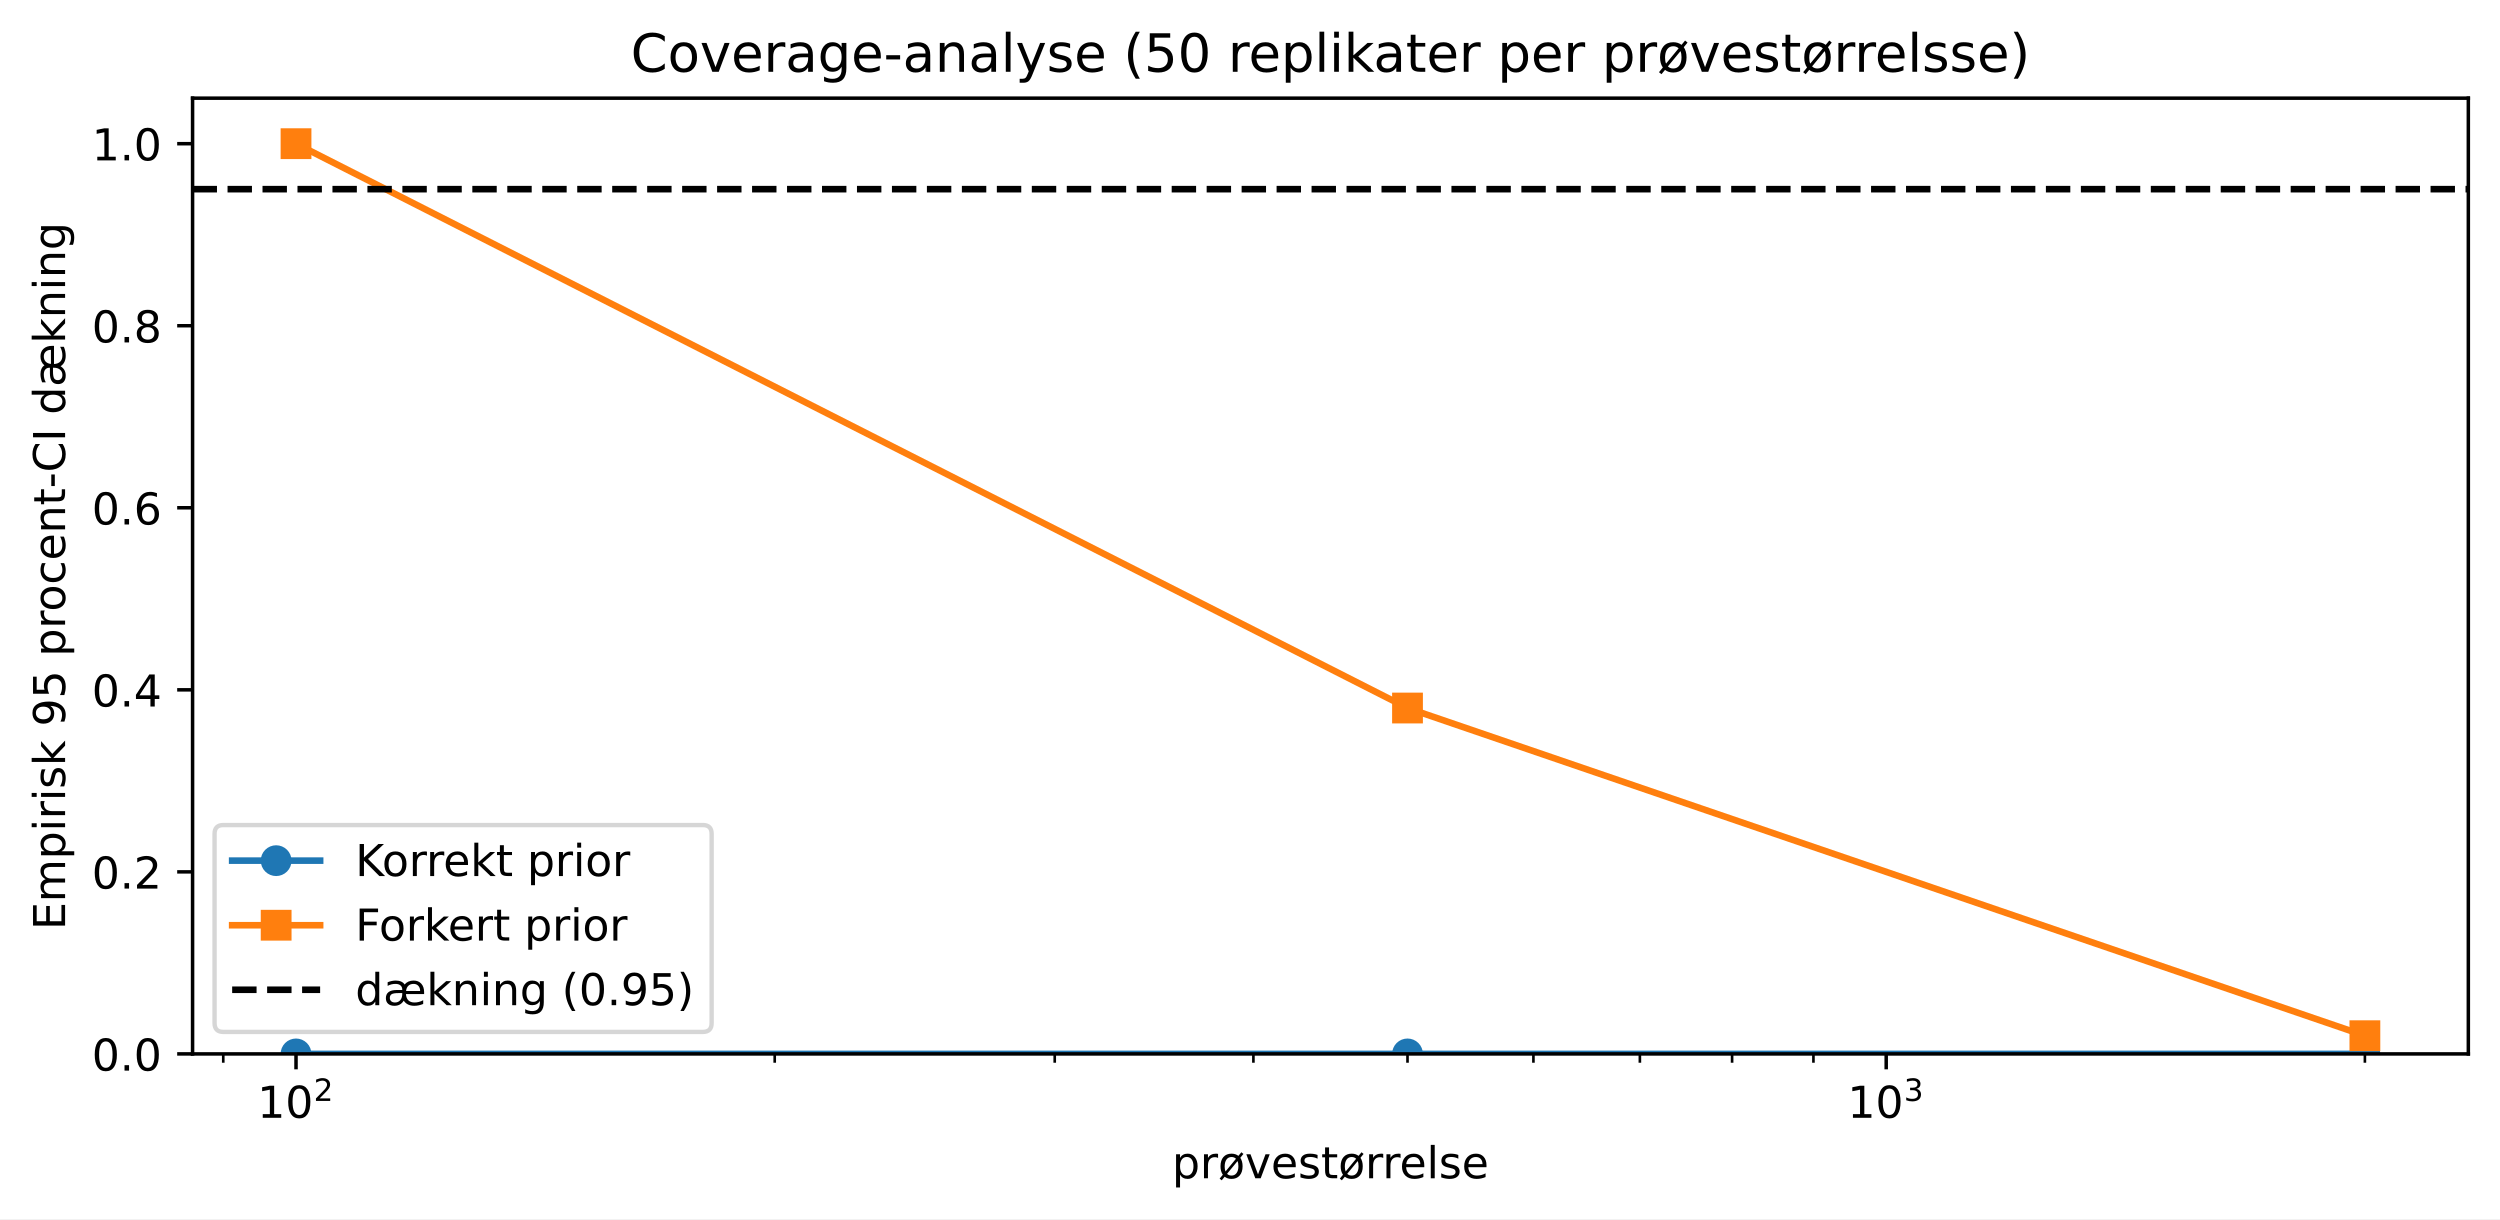
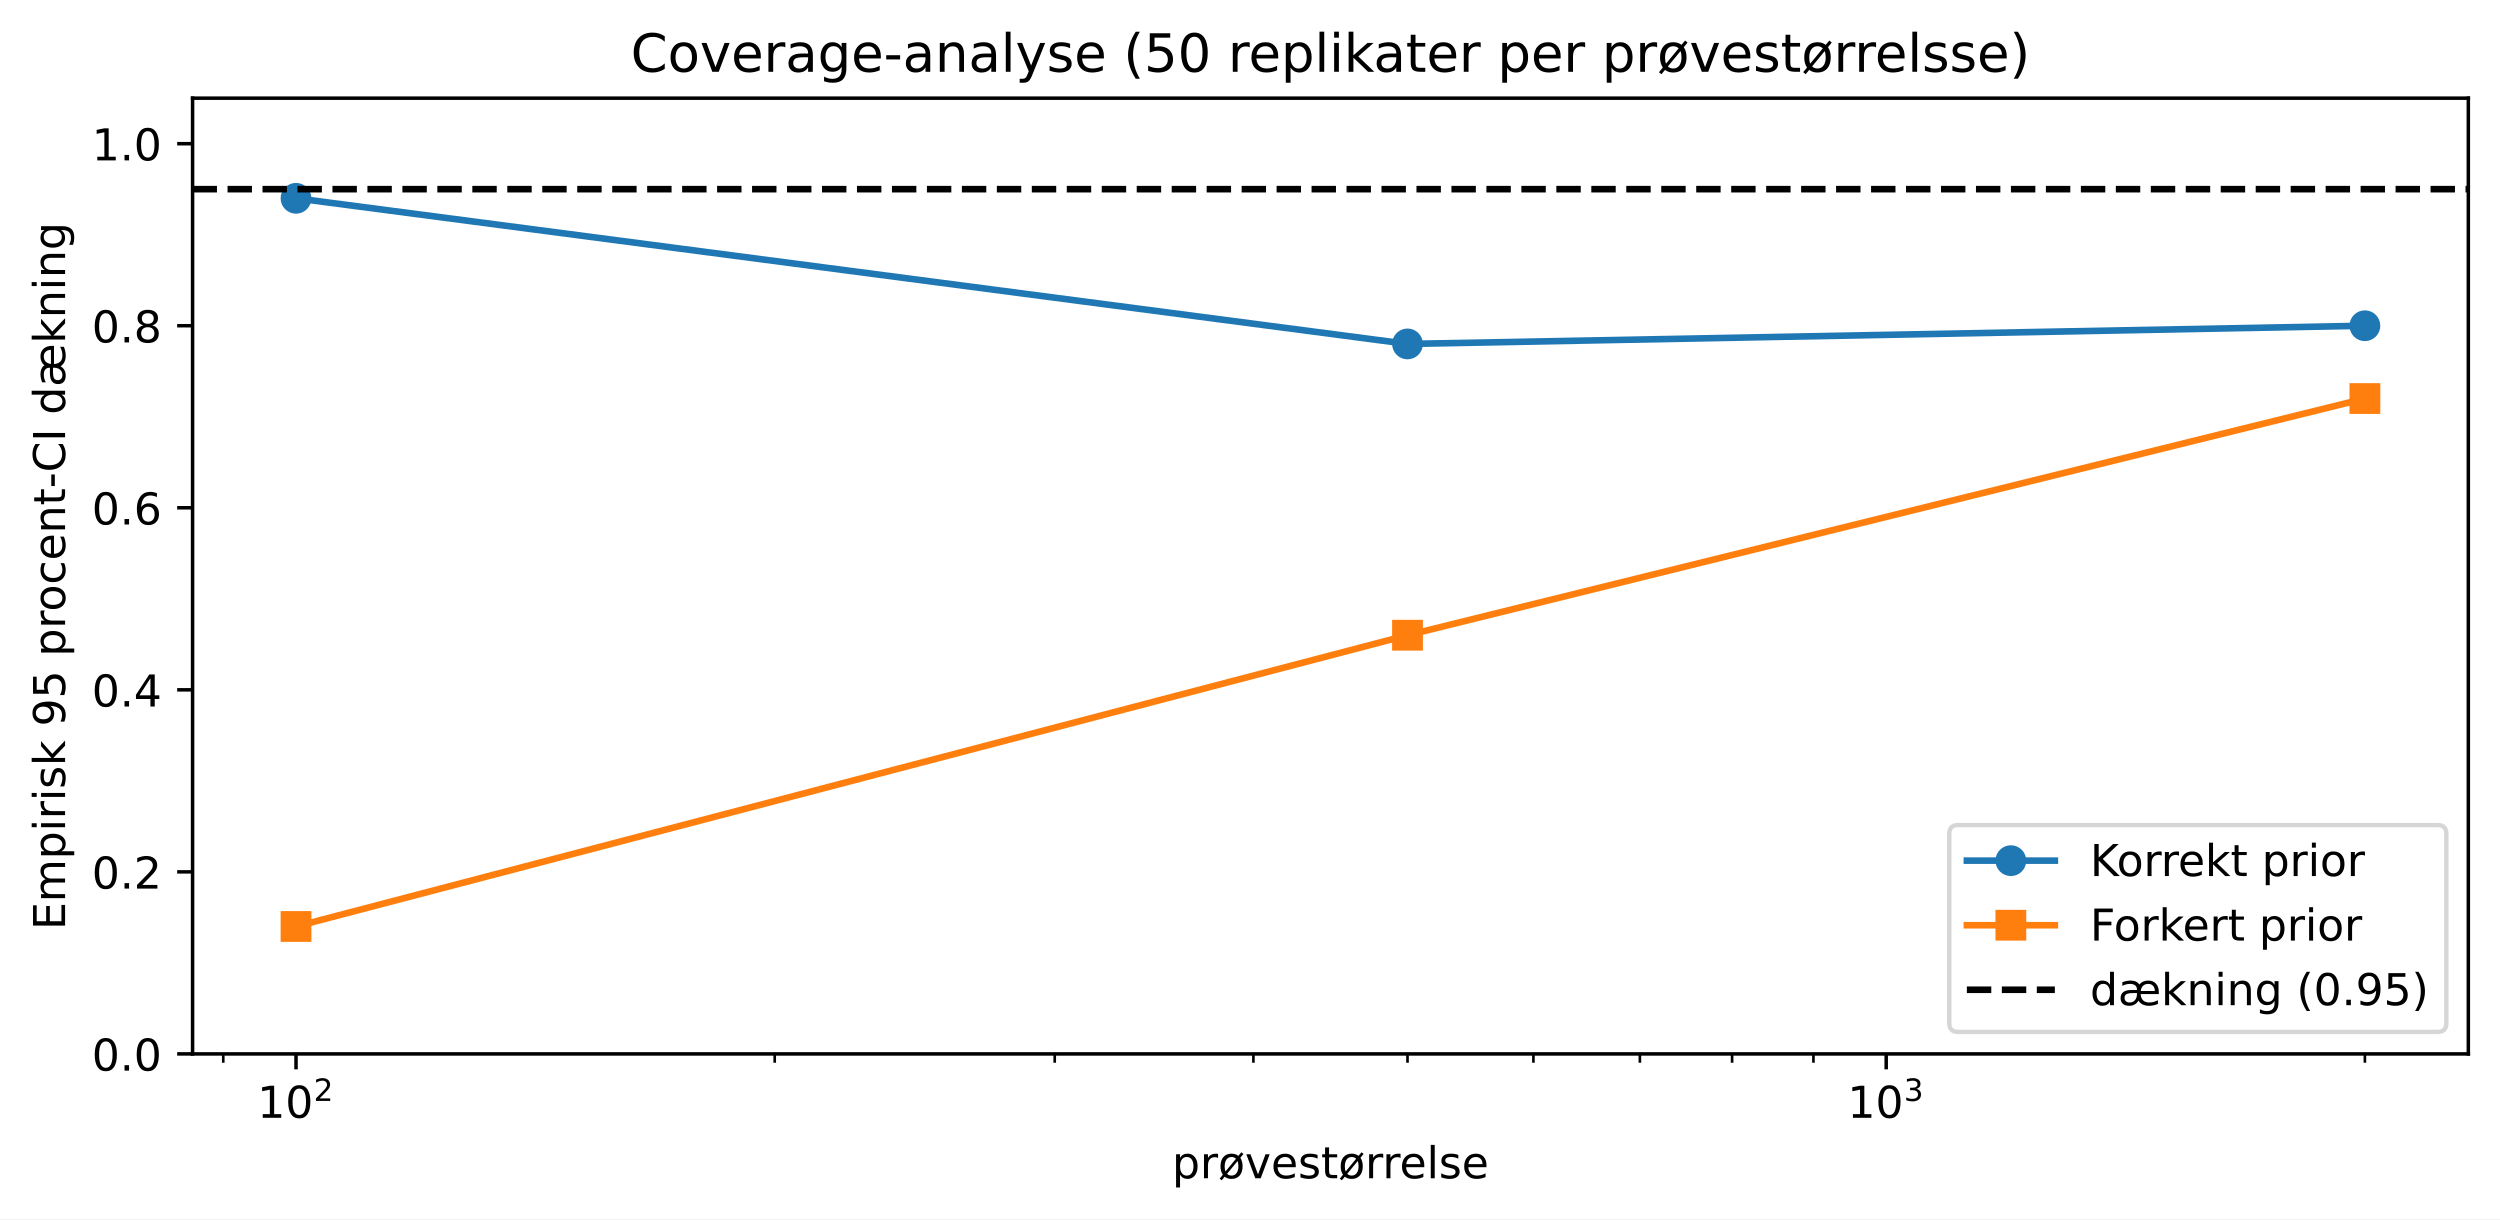
<svg xmlns="http://www.w3.org/2000/svg" xmlns:xlink="http://www.w3.org/1999/xlink" width="568.371pt" height="277.162pt" viewBox="0 0 568.371 277.162" version="1.1">
  <defs>
    <style type="text/css">*{stroke-linejoin: round; stroke-linecap: butt}</style>
  </defs>
  <g id="figure_1">
    <g id="patch_1">
      <path d="M 0 277.162  L 568.371 277.162  L 568.371 0  L 0 0  z " style="fill: #ffffff" />
    </g>
    <g id="axes_1">
      <g id="patch_2">
        <path d="M 43.781 239.606  L 561.171 239.606  L 561.171 22.318  L 43.781 22.318  z " style="fill: #ffffff" />
      </g>
      <g id="matplotlib.axis_1">
        <g id="xtick_1">
          <g id="line2d_1">
            <defs>
-               <path id="md72dc0993b" d="M 0 0  L 0 3.5  " style="stroke: #000000; stroke-width: 0.8" />
-             </defs>
-             <g>
-               <use xlink:href="#md72dc0993b" x="67.299" y="239.606" style="stroke: #000000; stroke-width: 0.8" />
+               <path id="mbc3b9131fe" d="M 0 0  L 0 3.5  " style="stroke: #000000; stroke-width: 0.8" />
+             </defs>
+             <g>
+               <use xlink:href="#mbc3b9131fe" x="67.299" y="239.606" style="stroke: #000000; stroke-width: 0.8" />
            </g>
          </g>
          <g id="text_1">
            <g transform="translate(58.49898 254.2046) scale(0.1 -0.1)">
              <defs>
                <path id="DejaVuSans-31" d="M 794 531  L 1825 531  L 1825 4091  L 703 3866  L 703 4441  L 1819 4666  L 2450 4666  L 2450 531  L 3481 531  L 3481 0  L 794 0  L 794 531  z " transform="scale(0.015625)" />
                <path id="DejaVuSans-30" d="M 2034 4250  Q 1547 4250 1301 3770  Q 1056 3291 1056 2328  Q 1056 1369 1301 889  Q 1547 409 2034 409  Q 2525 409 2770 889  Q 3016 1369 3016 2328  Q 3016 3291 2770 3770  Q 2525 4250 2034 4250  z M 2034 4750  Q 2819 4750 3233 4129  Q 3647 3509 3647 2328  Q 3647 1150 3233 529  Q 2819 -91 2034 -91  Q 1250 -91 836 529  Q 422 1150 422 2328  Q 422 3509 836 4129  Q 1250 4750 2034 4750  z " transform="scale(0.015625)" />
                <path id="DejaVuSans-32" d="M 1228 531  L 3431 531  L 3431 0  L 469 0  L 469 531  Q 828 903 1448 1529  Q 2069 2156 2228 2338  Q 2531 2678 2651 2914  Q 2772 3150 2772 3378  Q 2772 3750 2511 3984  Q 2250 4219 1831 4219  Q 1534 4219 1204 4116  Q 875 4013 500 3803  L 500 4441  Q 881 4594 1212 4672  Q 1544 4750 1819 4750  Q 2544 4750 2975 4387  Q 3406 4025 3406 3419  Q 3406 3131 3298 2873  Q 3191 2616 2906 2266  Q 2828 2175 2409 1742  Q 1991 1309 1228 531  z " transform="scale(0.015625)" />
              </defs>
              <use xlink:href="#DejaVuSans-31" transform="translate(0 0.765625)" />
              <use xlink:href="#DejaVuSans-30" transform="translate(63.62305 0.765625)" />
              <use xlink:href="#DejaVuSans-32" transform="translate(128.2031 39.04688) scale(0.7)" />
            </g>
          </g>
        </g>
        <g id="xtick_2">
          <g id="line2d_2">
            <g>
-               <use xlink:href="#md72dc0993b" x="428.824" y="239.606" style="stroke: #000000; stroke-width: 0.8" />
+               <use xlink:href="#mbc3b9131fe" x="428.824" y="239.606" style="stroke: #000000; stroke-width: 0.8" />
            </g>
          </g>
          <g id="text_2">
            <g transform="translate(420.0237 254.2046) scale(0.1 -0.1)">
              <defs>
                <path id="DejaVuSans-33" d="M 2597 2516  Q 3050 2419 3304 2112  Q 3559 1806 3559 1356  Q 3559 666 3084 287  Q 2609 -91 1734 -91  Q 1441 -91 1130 -33  Q 819 25 488 141  L 488 750  Q 750 597 1062 519  Q 1375 441 1716 441  Q 2309 441 2620 675  Q 2931 909 2931 1356  Q 2931 1769 2642 2001  Q 2353 2234 1838 2234  L 1294 2234  L 1294 2753  L 1863 2753  Q 2328 2753 2575 2939  Q 2822 3125 2822 3475  Q 2822 3834 2567 4026  Q 2313 4219 1838 4219  Q 1578 4219 1281 4162  Q 984 4106 628 3988  L 628 4550  Q 988 4650 1302 4700  Q 1616 4750 1894 4750  Q 2613 4750 3031 4423  Q 3450 4097 3450 3541  Q 3450 3153 3228 2886  Q 3006 2619 2597 2516  z " transform="scale(0.015625)" />
              </defs>
              <use xlink:href="#DejaVuSans-31" transform="translate(0 0.765625)" />
              <use xlink:href="#DejaVuSans-30" transform="translate(63.62305 0.765625)" />
              <use xlink:href="#DejaVuSans-33" transform="translate(128.2031 39.04688) scale(0.7)" />
            </g>
          </g>
        </g>
        <g id="xtick_3">
          <g id="line2d_3">
            <defs>
-               <path id="madc7373366" d="M 0 0  L 0 2  " style="stroke: #000000; stroke-width: 0.6" />
-             </defs>
-             <g>
-               <use xlink:href="#madc7373366" x="50.757" y="239.606" style="stroke: #000000; stroke-width: 0.6" />
+               <path id="mef1d40c3ee" d="M 0 0  L 0 2  " style="stroke: #000000; stroke-width: 0.6" />
+             </defs>
+             <g>
+               <use xlink:href="#mef1d40c3ee" x="50.757" y="239.606" style="stroke: #000000; stroke-width: 0.6" />
            </g>
          </g>
        </g>
        <g id="xtick_4">
          <g id="line2d_4">
            <g>
-               <use xlink:href="#madc7373366" x="176.129" y="239.606" style="stroke: #000000; stroke-width: 0.6" />
+               <use xlink:href="#mef1d40c3ee" x="176.129" y="239.606" style="stroke: #000000; stroke-width: 0.6" />
            </g>
          </g>
        </g>
        <g id="xtick_5">
          <g id="line2d_5">
            <g>
-               <use xlink:href="#madc7373366" x="239.79" y="239.606" style="stroke: #000000; stroke-width: 0.6" />
+               <use xlink:href="#mef1d40c3ee" x="239.79" y="239.606" style="stroke: #000000; stroke-width: 0.6" />
            </g>
          </g>
        </g>
        <g id="xtick_6">
          <g id="line2d_6">
            <g>
-               <use xlink:href="#madc7373366" x="284.959" y="239.606" style="stroke: #000000; stroke-width: 0.6" />
+               <use xlink:href="#mef1d40c3ee" x="284.959" y="239.606" style="stroke: #000000; stroke-width: 0.6" />
            </g>
          </g>
        </g>
        <g id="xtick_7">
          <g id="line2d_7">
            <g>
-               <use xlink:href="#madc7373366" x="319.994" y="239.606" style="stroke: #000000; stroke-width: 0.6" />
+               <use xlink:href="#mef1d40c3ee" x="319.994" y="239.606" style="stroke: #000000; stroke-width: 0.6" />
            </g>
          </g>
        </g>
        <g id="xtick_8">
          <g id="line2d_8">
            <g>
-               <use xlink:href="#madc7373366" x="348.62" y="239.606" style="stroke: #000000; stroke-width: 0.6" />
+               <use xlink:href="#mef1d40c3ee" x="348.62" y="239.606" style="stroke: #000000; stroke-width: 0.6" />
            </g>
          </g>
        </g>
        <g id="xtick_9">
          <g id="line2d_9">
            <g>
-               <use xlink:href="#madc7373366" x="372.823" y="239.606" style="stroke: #000000; stroke-width: 0.6" />
+               <use xlink:href="#mef1d40c3ee" x="372.823" y="239.606" style="stroke: #000000; stroke-width: 0.6" />
            </g>
          </g>
        </g>
        <g id="xtick_10">
          <g id="line2d_10">
            <g>
-               <use xlink:href="#madc7373366" x="393.788" y="239.606" style="stroke: #000000; stroke-width: 0.6" />
+               <use xlink:href="#mef1d40c3ee" x="393.788" y="239.606" style="stroke: #000000; stroke-width: 0.6" />
            </g>
          </g>
        </g>
        <g id="xtick_11">
          <g id="line2d_11">
            <g>
-               <use xlink:href="#madc7373366" x="412.281" y="239.606" style="stroke: #000000; stroke-width: 0.6" />
+               <use xlink:href="#mef1d40c3ee" x="412.281" y="239.606" style="stroke: #000000; stroke-width: 0.6" />
            </g>
          </g>
        </g>
        <g id="xtick_12">
          <g id="line2d_12">
            <g>
-               <use xlink:href="#madc7373366" x="537.654" y="239.606" style="stroke: #000000; stroke-width: 0.6" />
+               <use xlink:href="#mef1d40c3ee" x="537.654" y="239.606" style="stroke: #000000; stroke-width: 0.6" />
            </g>
          </g>
        </g>
        <g id="text_3">
          <g transform="translate(266.4692 267.8827) scale(0.1 -0.1)">
            <defs>
              <path id="DejaVuSans-70" d="M 1159 525  L 1159 -1331  L 581 -1331  L 581 3500  L 1159 3500  L 1159 2969  Q 1341 3281 1617 3432  Q 1894 3584 2278 3584  Q 2916 3584 3314 3078  Q 3713 2572 3713 1747  Q 3713 922 3314 415  Q 2916 -91 2278 -91  Q 1894 -91 1617 61  Q 1341 213 1159 525  z M 3116 1747  Q 3116 2381 2855 2742  Q 2594 3103 2138 3103  Q 1681 3103 1420 2742  Q 1159 2381 1159 1747  Q 1159 1113 1420 752  Q 1681 391 2138 391  Q 2594 391 2855 752  Q 3116 1113 3116 1747  z " transform="scale(0.015625)" />
              <path id="DejaVuSans-72" d="M 2631 2963  Q 2534 3019 2420 3045  Q 2306 3072 2169 3072  Q 1681 3072 1420 2755  Q 1159 2438 1159 1844  L 1159 0  L 581 0  L 581 3500  L 1159 3500  L 1159 2956  Q 1341 3275 1631 3429  Q 1922 3584 2338 3584  Q 2397 3584 2469 3576  Q 2541 3569 2628 3553  L 2631 2963  z " transform="scale(0.015625)" />
              <path id="DejaVuSans-f8" d="M 2828 2503  L 1306 653  Q 1434 522 1595 459  Q 1756 397 1959 397  Q 2419 397 2687 759  Q 2956 1122 2956 1747  Q 2956 1994 2925 2176  Q 2894 2359 2828 2503  z M 2606 2841  Q 2475 2969 2314 3033  Q 2153 3097 1959 3097  Q 1488 3097 1223 2730  Q 959 2363 959 1703  Q 959 1478 989 1306  Q 1019 1134 1081 991  L 2606 2841  z M 691 519  Q 522 759 437 1067  Q 353 1375 353 1747  Q 353 2609 779 3096  Q 1206 3584 1959 3584  Q 2250 3584 2498 3504  Q 2747 3425 2956 3263  L 3391 3788  L 3688 3541  L 3231 2981  Q 3397 2741 3481 2431  Q 3566 2122 3566 1747  Q 3566 888 3137 398  Q 2709 -91 1959 -91  Q 1659 -91 1407 -9  Q 1156 72 959 231  L 525 -294  L 225 -50  L 691 519  z " transform="scale(0.015625)" />
              <path id="DejaVuSans-76" d="M 191 3500  L 800 3500  L 1894 563  L 2988 3500  L 3597 3500  L 2284 0  L 1503 0  L 191 3500  z " transform="scale(0.015625)" />
              <path id="DejaVuSans-65" d="M 3597 1894  L 3597 1613  L 953 1613  Q 991 1019 1311 708  Q 1631 397 2203 397  Q 2534 397 2845 478  Q 3156 559 3463 722  L 3463 178  Q 3153 47 2828 -22  Q 2503 -91 2169 -91  Q 1331 -91 842 396  Q 353 884 353 1716  Q 353 2575 817 3079  Q 1281 3584 2069 3584  Q 2775 3584 3186 3129  Q 3597 2675 3597 1894  z M 3022 2063  Q 3016 2534 2758 2815  Q 2500 3097 2075 3097  Q 1594 3097 1305 2825  Q 1016 2553 972 2059  L 3022 2063  z " transform="scale(0.015625)" />
              <path id="DejaVuSans-73" d="M 2834 3397  L 2834 2853  Q 2591 2978 2328 3040  Q 2066 3103 1784 3103  Q 1356 3103 1142 2972  Q 928 2841 928 2578  Q 928 2378 1081 2264  Q 1234 2150 1697 2047  L 1894 2003  Q 2506 1872 2764 1633  Q 3022 1394 3022 966  Q 3022 478 2636 193  Q 2250 -91 1575 -91  Q 1294 -91 989 -36  Q 684 19 347 128  L 347 722  Q 666 556 975 473  Q 1284 391 1588 391  Q 1994 391 2212 530  Q 2431 669 2431 922  Q 2431 1156 2273 1281  Q 2116 1406 1581 1522  L 1381 1569  Q 847 1681 609 1914  Q 372 2147 372 2553  Q 372 3047 722 3315  Q 1072 3584 1716 3584  Q 2034 3584 2315 3537  Q 2597 3491 2834 3397  z " transform="scale(0.015625)" />
              <path id="DejaVuSans-74" d="M 1172 4494  L 1172 3500  L 2356 3500  L 2356 3053  L 1172 3053  L 1172 1153  Q 1172 725 1289 603  Q 1406 481 1766 481  L 2356 481  L 2356 0  L 1766 0  Q 1100 0 847 248  Q 594 497 594 1153  L 594 3053  L 172 3053  L 172 3500  L 594 3500  L 594 4494  L 1172 4494  z " transform="scale(0.015625)" />
              <path id="DejaVuSans-6c" d="M 603 4863  L 1178 4863  L 1178 0  L 603 0  L 603 4863  z " transform="scale(0.015625)" />
            </defs>
            <use xlink:href="#DejaVuSans-70" />
            <use xlink:href="#DejaVuSans-72" transform="translate(63.47656 0)" />
            <use xlink:href="#DejaVuSans-f8" transform="translate(104.5898 0)" />
            <use xlink:href="#DejaVuSans-76" transform="translate(165.7715 0)" />
            <use xlink:href="#DejaVuSans-65" transform="translate(224.9512 0)" />
            <use xlink:href="#DejaVuSans-73" transform="translate(286.4746 0)" />
            <use xlink:href="#DejaVuSans-74" transform="translate(338.5742 0)" />
            <use xlink:href="#DejaVuSans-f8" transform="translate(377.7832 0)" />
            <use xlink:href="#DejaVuSans-72" transform="translate(438.9648 0)" />
            <use xlink:href="#DejaVuSans-72" transform="translate(478.3281 0)" />
            <use xlink:href="#DejaVuSans-65" transform="translate(517.1914 0)" />
            <use xlink:href="#DejaVuSans-6c" transform="translate(578.7148 0)" />
            <use xlink:href="#DejaVuSans-73" transform="translate(606.498 0)" />
            <use xlink:href="#DejaVuSans-65" transform="translate(658.5977 0)" />
          </g>
        </g>
      </g>
      <g id="matplotlib.axis_2">
        <g id="ytick_1">
          <g id="line2d_13">
            <defs>
-               <path id="m20f8c786ea" d="M 0 0  L -3.5 0  " style="stroke: #000000; stroke-width: 0.8" />
-             </defs>
-             <g>
-               <use xlink:href="#m20f8c786ea" x="43.781" y="239.606" style="stroke: #000000; stroke-width: 0.8" />
+               <path id="md66b6779b3" d="M 0 0  L -3.5 0  " style="stroke: #000000; stroke-width: 0.8" />
+             </defs>
+             <g>
+               <use xlink:href="#md66b6779b3" x="43.781" y="239.606" style="stroke: #000000; stroke-width: 0.8" />
            </g>
          </g>
          <g id="text_4">
            <g transform="translate(20.87813 243.4053) scale(0.1 -0.1)">
              <defs>
                <path id="DejaVuSans-2e" d="M 684 794  L 1344 794  L 1344 0  L 684 0  L 684 794  z " transform="scale(0.015625)" />
              </defs>
              <use xlink:href="#DejaVuSans-30" />
              <use xlink:href="#DejaVuSans-2e" transform="translate(63.62305 0)" />
              <use xlink:href="#DejaVuSans-30" transform="translate(95.41016 0)" />
            </g>
          </g>
        </g>
        <g id="ytick_2">
          <g id="line2d_14">
            <g>
-               <use xlink:href="#m20f8c786ea" x="43.781" y="198.218" style="stroke: #000000; stroke-width: 0.8" />
+               <use xlink:href="#md66b6779b3" x="43.781" y="198.218" style="stroke: #000000; stroke-width: 0.8" />
            </g>
          </g>
          <g id="text_5">
            <g transform="translate(20.87813 202.0172) scale(0.1 -0.1)">
              <use xlink:href="#DejaVuSans-30" />
              <use xlink:href="#DejaVuSans-2e" transform="translate(63.62305 0)" />
              <use xlink:href="#DejaVuSans-32" transform="translate(95.41016 0)" />
            </g>
          </g>
        </g>
        <g id="ytick_3">
          <g id="line2d_15">
            <g>
-               <use xlink:href="#m20f8c786ea" x="43.781" y="156.83" style="stroke: #000000; stroke-width: 0.8" />
+               <use xlink:href="#md66b6779b3" x="43.781" y="156.83" style="stroke: #000000; stroke-width: 0.8" />
            </g>
          </g>
          <g id="text_6">
            <g transform="translate(20.87813 160.629) scale(0.1 -0.1)">
              <defs>
                <path id="DejaVuSans-34" d="M 2419 4116  L 825 1625  L 2419 1625  L 2419 4116  z M 2253 4666  L 3047 4666  L 3047 1625  L 3713 1625  L 3713 1100  L 3047 1100  L 3047 0  L 2419 0  L 2419 1100  L 313 1100  L 313 1709  L 2253 4666  z " transform="scale(0.015625)" />
              </defs>
              <use xlink:href="#DejaVuSans-30" />
              <use xlink:href="#DejaVuSans-2e" transform="translate(63.62305 0)" />
              <use xlink:href="#DejaVuSans-34" transform="translate(95.41016 0)" />
            </g>
          </g>
        </g>
        <g id="ytick_4">
          <g id="line2d_16">
            <g>
-               <use xlink:href="#m20f8c786ea" x="43.781" y="115.442" style="stroke: #000000; stroke-width: 0.8" />
+               <use xlink:href="#md66b6779b3" x="43.781" y="115.442" style="stroke: #000000; stroke-width: 0.8" />
            </g>
          </g>
          <g id="text_7">
            <g transform="translate(20.87813 119.2408) scale(0.1 -0.1)">
              <defs>
                <path id="DejaVuSans-36" d="M 2113 2584  Q 1688 2584 1439 2293  Q 1191 2003 1191 1497  Q 1191 994 1439 701  Q 1688 409 2113 409  Q 2538 409 2786 701  Q 3034 994 3034 1497  Q 3034 2003 2786 2293  Q 2538 2584 2113 2584  z M 3366 4563  L 3366 3988  Q 3128 4100 2886 4159  Q 2644 4219 2406 4219  Q 1781 4219 1451 3797  Q 1122 3375 1075 2522  Q 1259 2794 1537 2939  Q 1816 3084 2150 3084  Q 2853 3084 3261 2657  Q 3669 2231 3669 1497  Q 3669 778 3244 343  Q 2819 -91 2113 -91  Q 1303 -91 875 529  Q 447 1150 447 2328  Q 447 3434 972 4092  Q 1497 4750 2381 4750  Q 2619 4750 2861 4703  Q 3103 4656 3366 4563  z " transform="scale(0.015625)" />
              </defs>
              <use xlink:href="#DejaVuSans-30" />
              <use xlink:href="#DejaVuSans-2e" transform="translate(63.62305 0)" />
              <use xlink:href="#DejaVuSans-36" transform="translate(95.41016 0)" />
            </g>
          </g>
        </g>
        <g id="ytick_5">
          <g id="line2d_17">
            <g>
-               <use xlink:href="#m20f8c786ea" x="43.781" y="74.053" style="stroke: #000000; stroke-width: 0.8" />
+               <use xlink:href="#md66b6779b3" x="43.781" y="74.053" style="stroke: #000000; stroke-width: 0.8" />
            </g>
          </g>
          <g id="text_8">
            <g transform="translate(20.87813 77.85258) scale(0.1 -0.1)">
              <defs>
                <path id="DejaVuSans-38" d="M 2034 2216  Q 1584 2216 1326 1975  Q 1069 1734 1069 1313  Q 1069 891 1326 650  Q 1584 409 2034 409  Q 2484 409 2743 651  Q 3003 894 3003 1313  Q 3003 1734 2745 1975  Q 2488 2216 2034 2216  z M 1403 2484  Q 997 2584 770 2862  Q 544 3141 544 3541  Q 544 4100 942 4425  Q 1341 4750 2034 4750  Q 2731 4750 3128 4425  Q 3525 4100 3525 3541  Q 3525 3141 3298 2862  Q 3072 2584 2669 2484  Q 3125 2378 3379 2068  Q 3634 1759 3634 1313  Q 3634 634 3220 271  Q 2806 -91 2034 -91  Q 1263 -91 848 271  Q 434 634 434 1313  Q 434 1759 690 2068  Q 947 2378 1403 2484  z M 1172 3481  Q 1172 3119 1398 2916  Q 1625 2713 2034 2713  Q 2441 2713 2670 2916  Q 2900 3119 2900 3481  Q 2900 3844 2670 4047  Q 2441 4250 2034 4250  Q 1625 4250 1398 4047  Q 1172 3844 1172 3481  z " transform="scale(0.015625)" />
              </defs>
              <use xlink:href="#DejaVuSans-30" />
              <use xlink:href="#DejaVuSans-2e" transform="translate(63.62305 0)" />
              <use xlink:href="#DejaVuSans-38" transform="translate(95.41016 0)" />
            </g>
          </g>
        </g>
        <g id="ytick_6">
          <g id="line2d_18">
            <g>
-               <use xlink:href="#m20f8c786ea" x="43.781" y="32.665" style="stroke: #000000; stroke-width: 0.8" />
+               <use xlink:href="#md66b6779b3" x="43.781" y="32.665" style="stroke: #000000; stroke-width: 0.8" />
            </g>
          </g>
          <g id="text_9">
            <g transform="translate(20.87813 36.46439) scale(0.1 -0.1)">
              <use xlink:href="#DejaVuSans-31" />
              <use xlink:href="#DejaVuSans-2e" transform="translate(63.62305 0)" />
              <use xlink:href="#DejaVuSans-30" transform="translate(95.41016 0)" />
            </g>
          </g>
        </g>
        <g id="text_10">
          <g transform="translate(14.79844 211.4106) rotate(-90) scale(0.1 -0.1)">
            <defs>
              <path id="DejaVuSans-45" d="M 628 4666  L 3578 4666  L 3578 4134  L 1259 4134  L 1259 2753  L 3481 2753  L 3481 2222  L 1259 2222  L 1259 531  L 3634 531  L 3634 0  L 628 0  L 628 4666  z " transform="scale(0.015625)" />
              <path id="DejaVuSans-6d" d="M 3328 2828  Q 3544 3216 3844 3400  Q 4144 3584 4550 3584  Q 5097 3584 5394 3201  Q 5691 2819 5691 2113  L 5691 0  L 5113 0  L 5113 2094  Q 5113 2597 4934 2840  Q 4756 3084 4391 3084  Q 3944 3084 3684 2787  Q 3425 2491 3425 1978  L 3425 0  L 2847 0  L 2847 2094  Q 2847 2600 2669 2842  Q 2491 3084 2119 3084  Q 1678 3084 1418 2786  Q 1159 2488 1159 1978  L 1159 0  L 581 0  L 581 3500  L 1159 3500  L 1159 2956  Q 1356 3278 1631 3431  Q 1906 3584 2284 3584  Q 2666 3584 2933 3390  Q 3200 3197 3328 2828  z " transform="scale(0.015625)" />
              <path id="DejaVuSans-69" d="M 603 3500  L 1178 3500  L 1178 0  L 603 0  L 603 3500  z M 603 4863  L 1178 4863  L 1178 4134  L 603 4134  L 603 4863  z " transform="scale(0.015625)" />
              <path id="DejaVuSans-6b" d="M 581 4863  L 1159 4863  L 1159 1991  L 2875 3500  L 3609 3500  L 1753 1863  L 3688 0  L 2938 0  L 1159 1709  L 1159 0  L 581 0  L 581 4863  z " transform="scale(0.015625)" />
              <path id="DejaVuSans-20" transform="scale(0.015625)" />
              <path id="DejaVuSans-39" d="M 703 97  L 703 672  Q 941 559 1184 500  Q 1428 441 1663 441  Q 2288 441 2617 861  Q 2947 1281 2994 2138  Q 2813 1869 2534 1725  Q 2256 1581 1919 1581  Q 1219 1581 811 2004  Q 403 2428 403 3163  Q 403 3881 828 4315  Q 1253 4750 1959 4750  Q 2769 4750 3195 4129  Q 3622 3509 3622 2328  Q 3622 1225 3098 567  Q 2575 -91 1691 -91  Q 1453 -91 1209 -44  Q 966 3 703 97  z M 1959 2075  Q 2384 2075 2632 2365  Q 2881 2656 2881 3163  Q 2881 3666 2632 3958  Q 2384 4250 1959 4250  Q 1534 4250 1286 3958  Q 1038 3666 1038 3163  Q 1038 2656 1286 2365  Q 1534 2075 1959 2075  z " transform="scale(0.015625)" />
              <path id="DejaVuSans-35" d="M 691 4666  L 3169 4666  L 3169 4134  L 1269 4134  L 1269 2991  Q 1406 3038 1543 3061  Q 1681 3084 1819 3084  Q 2600 3084 3056 2656  Q 3513 2228 3513 1497  Q 3513 744 3044 326  Q 2575 -91 1722 -91  Q 1428 -91 1123 -41  Q 819 9 494 109  L 494 744  Q 775 591 1075 516  Q 1375 441 1709 441  Q 2250 441 2565 725  Q 2881 1009 2881 1497  Q 2881 1984 2565 2268  Q 2250 2553 1709 2553  Q 1456 2553 1204 2497  Q 953 2441 691 2322  L 691 4666  z " transform="scale(0.015625)" />
              <path id="DejaVuSans-6f" d="M 1959 3097  Q 1497 3097 1228 2736  Q 959 2375 959 1747  Q 959 1119 1226 758  Q 1494 397 1959 397  Q 2419 397 2687 759  Q 2956 1122 2956 1747  Q 2956 2369 2687 2733  Q 2419 3097 1959 3097  z M 1959 3584  Q 2709 3584 3137 3096  Q 3566 2609 3566 1747  Q 3566 888 3137 398  Q 2709 -91 1959 -91  Q 1206 -91 779 398  Q 353 888 353 1747  Q 353 2609 779 3096  Q 1206 3584 1959 3584  z " transform="scale(0.015625)" />
              <path id="DejaVuSans-63" d="M 3122 3366  L 3122 2828  Q 2878 2963 2633 3030  Q 2388 3097 2138 3097  Q 1578 3097 1268 2742  Q 959 2388 959 1747  Q 959 1106 1268 751  Q 1578 397 2138 397  Q 2388 397 2633 464  Q 2878 531 3122 666  L 3122 134  Q 2881 22 2623 -34  Q 2366 -91 2075 -91  Q 1284 -91 818 406  Q 353 903 353 1747  Q 353 2603 823 3093  Q 1294 3584 2113 3584  Q 2378 3584 2631 3529  Q 2884 3475 3122 3366  z " transform="scale(0.015625)" />
              <path id="DejaVuSans-6e" d="M 3513 2113  L 3513 0  L 2938 0  L 2938 2094  Q 2938 2591 2744 2837  Q 2550 3084 2163 3084  Q 1697 3084 1428 2787  Q 1159 2491 1159 1978  L 1159 0  L 581 0  L 581 3500  L 1159 3500  L 1159 2956  Q 1366 3272 1645 3428  Q 1925 3584 2291 3584  Q 2894 3584 3203 3211  Q 3513 2838 3513 2113  z " transform="scale(0.015625)" />
              <path id="DejaVuSans-2d" d="M 313 2009  L 1997 2009  L 1997 1497  L 313 1497  L 313 2009  z " transform="scale(0.015625)" />
              <path id="DejaVuSans-43" d="M 4122 4306  L 4122 3641  Q 3803 3938 3442 4084  Q 3081 4231 2675 4231  Q 1875 4231 1450 3742  Q 1025 3253 1025 2328  Q 1025 1406 1450 917  Q 1875 428 2675 428  Q 3081 428 3442 575  Q 3803 722 4122 1019  L 4122 359  Q 3791 134 3420 21  Q 3050 -91 2638 -91  Q 1578 -91 968 557  Q 359 1206 359 2328  Q 359 3453 968 4101  Q 1578 4750 2638 4750  Q 3056 4750 3426 4639  Q 3797 4528 4122 4306  z " transform="scale(0.015625)" />
              <path id="DejaVuSans-49" d="M 628 4666  L 1259 4666  L 1259 0  L 628 0  L 628 4666  z " transform="scale(0.015625)" />
              <path id="DejaVuSans-64" d="M 2906 2969  L 2906 4863  L 3481 4863  L 3481 0  L 2906 0  L 2906 525  Q 2725 213 2448 61  Q 2172 -91 1784 -91  Q 1150 -91 751 415  Q 353 922 353 1747  Q 353 2572 751 3078  Q 1150 3584 1784 3584  Q 2172 3584 2448 3432  Q 2725 3281 2906 2969  z M 947 1747  Q 947 1113 1208 752  Q 1469 391 1925 391  Q 2381 391 2643 752  Q 2906 1113 2906 1747  Q 2906 2381 2643 2742  Q 2381 3103 1925 3103  Q 1469 3103 1208 2742  Q 947 2381 947 1747  z " transform="scale(0.015625)" />
              <path id="DejaVuSans-e6" d="M 5369 2063  Q 5366 2534 5108 2815  Q 4850 3097 4422 3097  Q 3944 3097 3655 2825  Q 3366 2553 3322 2059  L 5369 2063  z M 3109 3009  Q 3341 3291 3672 3437  Q 4003 3584 4416 3584  Q 5122 3584 5534 3129  Q 5947 2675 5947 1894  L 5947 1613  L 3303 1613  Q 3341 1016 3659 703  Q 3978 391 4550 391  Q 4875 391 5187 473  Q 5500 556 5813 722  L 5813 178  Q 5500 47 5175 -22  Q 4850 -91 4519 -91  Q 3997 -91 3609 98  Q 3222 288 2981 659  Q 2753 284 2415 96  Q 2078 -91 1631 -91  Q 1041 -91 712 201  Q 384 494 384 1019  Q 384 1609 779 1909  Q 1175 2209 1959 2209  L 2766 2209  L 2766 2266  Q 2766 2663 2505 2880  Q 2244 3097 1772 3097  Q 1472 3097 1187 3025  Q 903 2953 641 2809  L 641 3341  Q 956 3463 1253 3523  Q 1550 3584 1831 3584  Q 2275 3584 2608 3434  Q 2941 3284 3109 3009  z M 2194 1759  Q 1497 1759 1228 1600  Q 959 1441 959 1056  Q 959 750 1161 570  Q 1363 391 1709 391  Q 2188 391 2477 730  Q 2766 1069 2766 1631  L 2766 1759  L 2194 1759  z " transform="scale(0.015625)" />
              <path id="DejaVuSans-67" d="M 2906 1791  Q 2906 2416 2648 2759  Q 2391 3103 1925 3103  Q 1463 3103 1205 2759  Q 947 2416 947 1791  Q 947 1169 1205 825  Q 1463 481 1925 481  Q 2391 481 2648 825  Q 2906 1169 2906 1791  z M 3481 434  Q 3481 -459 3084 -895  Q 2688 -1331 1869 -1331  Q 1566 -1331 1297 -1286  Q 1028 -1241 775 -1147  L 775 -588  Q 1028 -725 1275 -790  Q 1522 -856 1778 -856  Q 2344 -856 2625 -561  Q 2906 -266 2906 331  L 2906 616  Q 2728 306 2450 153  Q 2172 0 1784 0  Q 1141 0 747 490  Q 353 981 353 1791  Q 353 2603 747 3093  Q 1141 3584 1784 3584  Q 2172 3584 2450 3431  Q 2728 3278 2906 2969  L 2906 3500  L 3481 3500  L 3481 434  z " transform="scale(0.015625)" />
            </defs>
            <use xlink:href="#DejaVuSans-45" />
            <use xlink:href="#DejaVuSans-6d" transform="translate(63.18359 0)" />
            <use xlink:href="#DejaVuSans-70" transform="translate(160.5957 0)" />
            <use xlink:href="#DejaVuSans-69" transform="translate(224.0723 0)" />
            <use xlink:href="#DejaVuSans-72" transform="translate(251.8555 0)" />
            <use xlink:href="#DejaVuSans-69" transform="translate(292.9688 0)" />
            <use xlink:href="#DejaVuSans-73" transform="translate(320.752 0)" />
            <use xlink:href="#DejaVuSans-6b" transform="translate(372.8516 0)" />
            <use xlink:href="#DejaVuSans-20" transform="translate(430.7617 0)" />
            <use xlink:href="#DejaVuSans-39" transform="translate(462.5488 0)" />
            <use xlink:href="#DejaVuSans-35" transform="translate(526.1719 0)" />
            <use xlink:href="#DejaVuSans-20" transform="translate(589.7949 0)" />
            <use xlink:href="#DejaVuSans-70" transform="translate(621.582 0)" />
            <use xlink:href="#DejaVuSans-72" transform="translate(685.0586 0)" />
            <use xlink:href="#DejaVuSans-6f" transform="translate(723.9219 0)" />
            <use xlink:href="#DejaVuSans-63" transform="translate(785.1035 0)" />
            <use xlink:href="#DejaVuSans-65" transform="translate(840.084 0)" />
            <use xlink:href="#DejaVuSans-6e" transform="translate(901.6074 0)" />
            <use xlink:href="#DejaVuSans-74" transform="translate(964.9863 0)" />
            <use xlink:href="#DejaVuSans-2d" transform="translate(1004.195 0)" />
            <use xlink:href="#DejaVuSans-43" transform="translate(1040.279 0)" />
            <use xlink:href="#DejaVuSans-49" transform="translate(1110.104 0)" />
            <use xlink:href="#DejaVuSans-20" transform="translate(1139.596 0)" />
            <use xlink:href="#DejaVuSans-64" transform="translate(1171.383 0)" />
            <use xlink:href="#DejaVuSans-e6" transform="translate(1234.859 0)" />
            <use xlink:href="#DejaVuSans-6b" transform="translate(1333.053 0)" />
            <use xlink:href="#DejaVuSans-6e" transform="translate(1390.963 0)" />
            <use xlink:href="#DejaVuSans-69" transform="translate(1454.342 0)" />
            <use xlink:href="#DejaVuSans-6e" transform="translate(1482.125 0)" />
            <use xlink:href="#DejaVuSans-67" transform="translate(1545.504 0)" />
          </g>
        </g>
      </g>
      <g id="line2d_19">
-         <path d="M 67.299 239.606  L 319.994 239.606  L 537.654 239.606  " clip-path="url(#pb597c0026e)" style="fill: none; stroke: #1f77b4; stroke-width: 1.5; stroke-linecap: square" />
+         <path d="M 67.299 45.082  L 319.994 78.192  L 537.654 74.053  " clip-path="url(#pc680b5c146)" style="fill: none; stroke: #1f77b4; stroke-width: 1.5; stroke-linecap: square" />
        <defs>
-           <path id="m407e70491c" d="M 0 3  C 0.796 3 1.559 2.684 2.121 2.121  C 2.684 1.559 3 0.796 3 0  C 3 -0.796 2.684 -1.559 2.121 -2.121  C 1.559 -2.684 0.796 -3 0 -3  C -0.796 -3 -1.559 -2.684 -2.121 -2.121  C -2.684 -1.559 -3 -0.796 -3 0  C -3 0.796 -2.684 1.559 -2.121 2.121  C -1.559 2.684 -0.796 3 0 3  z " style="stroke: #1f77b4" />
+           <path id="mb54af3c219" d="M 0 3  C 0.796 3 1.559 2.684 2.121 2.121  C 2.684 1.559 3 0.796 3 0  C 3 -0.796 2.684 -1.559 2.121 -2.121  C 1.559 -2.684 0.796 -3 0 -3  C -0.796 -3 -1.559 -2.684 -2.121 -2.121  C -2.684 -1.559 -3 -0.796 -3 0  C -3 0.796 -2.684 1.559 -2.121 2.121  C -1.559 2.684 -0.796 3 0 3  z " style="stroke: #1f77b4" />
        </defs>
-         <g clip-path="url(#pb597c0026e)">
-           <use xlink:href="#m407e70491c" x="67.299" y="239.606" style="fill: #1f77b4; stroke: #1f77b4" />
-           <use xlink:href="#m407e70491c" x="319.994" y="239.606" style="fill: #1f77b4; stroke: #1f77b4" />
-           <use xlink:href="#m407e70491c" x="537.654" y="239.606" style="fill: #1f77b4; stroke: #1f77b4" />
+         <g clip-path="url(#pc680b5c146)">
+           <use xlink:href="#mb54af3c219" x="67.299" y="45.082" style="fill: #1f77b4; stroke: #1f77b4" />
+           <use xlink:href="#mb54af3c219" x="319.994" y="78.192" style="fill: #1f77b4; stroke: #1f77b4" />
+           <use xlink:href="#mb54af3c219" x="537.654" y="74.053" style="fill: #1f77b4; stroke: #1f77b4" />
        </g>
      </g>
      <g id="line2d_20">
-         <path d="M 67.299 32.665  L 319.994 160.969  L 537.654 235.467  " clip-path="url(#pb597c0026e)" style="fill: none; stroke: #ff7f0e; stroke-width: 1.5; stroke-linecap: square" />
+         <path d="M 67.299 210.634  L 319.994 144.413  L 537.654 90.609  " clip-path="url(#pc680b5c146)" style="fill: none; stroke: #ff7f0e; stroke-width: 1.5; stroke-linecap: square" />
        <defs>
-           <path id="mf630bef3eb" d="M -3 3  L 3 3  L 3 -3  L -3 -3  z " style="stroke: #ff7f0e; stroke-linejoin: miter" />
+           <path id="m9b7496e8fd" d="M -3 3  L 3 3  L 3 -3  L -3 -3  z " style="stroke: #ff7f0e; stroke-linejoin: miter" />
        </defs>
-         <g clip-path="url(#pb597c0026e)">
-           <use xlink:href="#mf630bef3eb" x="67.299" y="32.665" style="fill: #ff7f0e; stroke: #ff7f0e; stroke-linejoin: miter" />
-           <use xlink:href="#mf630bef3eb" x="319.994" y="160.969" style="fill: #ff7f0e; stroke: #ff7f0e; stroke-linejoin: miter" />
-           <use xlink:href="#mf630bef3eb" x="537.654" y="235.467" style="fill: #ff7f0e; stroke: #ff7f0e; stroke-linejoin: miter" />
+         <g clip-path="url(#pc680b5c146)">
+           <use xlink:href="#m9b7496e8fd" x="67.299" y="210.634" style="fill: #ff7f0e; stroke: #ff7f0e; stroke-linejoin: miter" />
+           <use xlink:href="#m9b7496e8fd" x="319.994" y="144.413" style="fill: #ff7f0e; stroke: #ff7f0e; stroke-linejoin: miter" />
+           <use xlink:href="#m9b7496e8fd" x="537.654" y="90.609" style="fill: #ff7f0e; stroke: #ff7f0e; stroke-linejoin: miter" />
        </g>
      </g>
      <g id="line2d_21">
-         <path d="M 43.781 43.012  L 561.171 43.012  " clip-path="url(#pb597c0026e)" style="fill: none; stroke-dasharray: 5.55,2.4; stroke-dashoffset: 0; stroke: #000000; stroke-width: 1.5" />
+         <path d="M 43.781 43.012  L 561.171 43.012  " clip-path="url(#pc680b5c146)" style="fill: none; stroke-dasharray: 5.55,2.4; stroke-dashoffset: 0; stroke: #000000; stroke-width: 1.5" />
      </g>
      <g id="patch_3">
        <path d="M 43.781 239.606  L 43.781 22.318  " style="fill: none; stroke: #000000; stroke-width: 0.8; stroke-linejoin: miter; stroke-linecap: square" />
      </g>
      <g id="patch_4">
        <path d="M 561.171 239.606  L 561.171 22.318  " style="fill: none; stroke: #000000; stroke-width: 0.8; stroke-linejoin: miter; stroke-linecap: square" />
      </g>
      <g id="patch_5">
        <path d="M 43.781 239.606  L 561.171 239.606  " style="fill: none; stroke: #000000; stroke-width: 0.8; stroke-linejoin: miter; stroke-linecap: square" />
      </g>
      <g id="patch_6">
        <path d="M 43.781 22.318  L 561.171 22.318  " style="fill: none; stroke: #000000; stroke-width: 0.8; stroke-linejoin: miter; stroke-linecap: square" />
      </g>
      <g id="text_11">
        <g transform="translate(143.4022 16.31812) scale(0.12 -0.12)">
          <defs>
            <path id="DejaVuSans-61" d="M 2194 1759  Q 1497 1759 1228 1600  Q 959 1441 959 1056  Q 959 750 1161 570  Q 1363 391 1709 391  Q 2188 391 2477 730  Q 2766 1069 2766 1631  L 2766 1759  L 2194 1759  z M 3341 1997  L 3341 0  L 2766 0  L 2766 531  Q 2569 213 2275 61  Q 1981 -91 1556 -91  Q 1019 -91 701 211  Q 384 513 384 1019  Q 384 1609 779 1909  Q 1175 2209 1959 2209  L 2766 2209  L 2766 2266  Q 2766 2663 2505 2880  Q 2244 3097 1772 3097  Q 1472 3097 1187 3025  Q 903 2953 641 2809  L 641 3341  Q 956 3463 1253 3523  Q 1550 3584 1831 3584  Q 2591 3584 2966 3190  Q 3341 2797 3341 1997  z " transform="scale(0.015625)" />
            <path id="DejaVuSans-79" d="M 2059 -325  Q 1816 -950 1584 -1140  Q 1353 -1331 966 -1331  L 506 -1331  L 506 -850  L 844 -850  Q 1081 -850 1212 -737  Q 1344 -625 1503 -206  L 1606 56  L 191 3500  L 800 3500  L 1894 763  L 2988 3500  L 3597 3500  L 2059 -325  z " transform="scale(0.015625)" />
            <path id="DejaVuSans-28" d="M 1984 4856  Q 1566 4138 1362 3434  Q 1159 2731 1159 2009  Q 1159 1288 1364 580  Q 1569 -128 1984 -844  L 1484 -844  Q 1016 -109 783 600  Q 550 1309 550 2009  Q 550 2706 781 3412  Q 1013 4119 1484 4856  L 1984 4856  z " transform="scale(0.015625)" />
            <path id="DejaVuSans-29" d="M 513 4856  L 1013 4856  Q 1481 4119 1714 3412  Q 1947 2706 1947 2009  Q 1947 1309 1714 600  Q 1481 -109 1013 -844  L 513 -844  Q 928 -128 1133 580  Q 1338 1288 1338 2009  Q 1338 2731 1133 3434  Q 928 4138 513 4856  z " transform="scale(0.015625)" />
          </defs>
          <use xlink:href="#DejaVuSans-43" />
          <use xlink:href="#DejaVuSans-6f" transform="translate(69.82422 0)" />
          <use xlink:href="#DejaVuSans-76" transform="translate(131.0059 0)" />
          <use xlink:href="#DejaVuSans-65" transform="translate(190.1855 0)" />
          <use xlink:href="#DejaVuSans-72" transform="translate(251.709 0)" />
          <use xlink:href="#DejaVuSans-61" transform="translate(292.8223 0)" />
          <use xlink:href="#DejaVuSans-67" transform="translate(354.1016 0)" />
          <use xlink:href="#DejaVuSans-65" transform="translate(417.5781 0)" />
          <use xlink:href="#DejaVuSans-2d" transform="translate(479.1016 0)" />
          <use xlink:href="#DejaVuSans-61" transform="translate(515.1855 0)" />
          <use xlink:href="#DejaVuSans-6e" transform="translate(576.4648 0)" />
          <use xlink:href="#DejaVuSans-61" transform="translate(639.8438 0)" />
          <use xlink:href="#DejaVuSans-6c" transform="translate(701.123 0)" />
          <use xlink:href="#DejaVuSans-79" transform="translate(728.9062 0)" />
          <use xlink:href="#DejaVuSans-73" transform="translate(788.0859 0)" />
          <use xlink:href="#DejaVuSans-65" transform="translate(840.1855 0)" />
          <use xlink:href="#DejaVuSans-20" transform="translate(901.709 0)" />
          <use xlink:href="#DejaVuSans-28" transform="translate(933.4961 0)" />
          <use xlink:href="#DejaVuSans-35" transform="translate(972.5098 0)" />
          <use xlink:href="#DejaVuSans-30" transform="translate(1036.133 0)" />
          <use xlink:href="#DejaVuSans-20" transform="translate(1099.756 0)" />
          <use xlink:href="#DejaVuSans-72" transform="translate(1131.543 0)" />
          <use xlink:href="#DejaVuSans-65" transform="translate(1170.406 0)" />
          <use xlink:href="#DejaVuSans-70" transform="translate(1231.93 0)" />
          <use xlink:href="#DejaVuSans-6c" transform="translate(1295.406 0)" />
          <use xlink:href="#DejaVuSans-69" transform="translate(1323.189 0)" />
          <use xlink:href="#DejaVuSans-6b" transform="translate(1350.973 0)" />
          <use xlink:href="#DejaVuSans-61" transform="translate(1407.133 0)" />
          <use xlink:href="#DejaVuSans-74" transform="translate(1468.412 0)" />
          <use xlink:href="#DejaVuSans-65" transform="translate(1507.621 0)" />
          <use xlink:href="#DejaVuSans-72" transform="translate(1569.145 0)" />
          <use xlink:href="#DejaVuSans-20" transform="translate(1610.258 0)" />
          <use xlink:href="#DejaVuSans-70" transform="translate(1642.045 0)" />
          <use xlink:href="#DejaVuSans-65" transform="translate(1705.521 0)" />
          <use xlink:href="#DejaVuSans-72" transform="translate(1767.045 0)" />
          <use xlink:href="#DejaVuSans-20" transform="translate(1808.158 0)" />
          <use xlink:href="#DejaVuSans-70" transform="translate(1839.945 0)" />
          <use xlink:href="#DejaVuSans-72" transform="translate(1903.422 0)" />
          <use xlink:href="#DejaVuSans-f8" transform="translate(1944.535 0)" />
          <use xlink:href="#DejaVuSans-76" transform="translate(2005.717 0)" />
          <use xlink:href="#DejaVuSans-65" transform="translate(2064.896 0)" />
          <use xlink:href="#DejaVuSans-73" transform="translate(2126.42 0)" />
          <use xlink:href="#DejaVuSans-74" transform="translate(2178.52 0)" />
          <use xlink:href="#DejaVuSans-f8" transform="translate(2217.729 0)" />
          <use xlink:href="#DejaVuSans-72" transform="translate(2278.91 0)" />
          <use xlink:href="#DejaVuSans-72" transform="translate(2318.273 0)" />
          <use xlink:href="#DejaVuSans-65" transform="translate(2357.137 0)" />
          <use xlink:href="#DejaVuSans-6c" transform="translate(2418.66 0)" />
          <use xlink:href="#DejaVuSans-73" transform="translate(2446.443 0)" />
          <use xlink:href="#DejaVuSans-73" transform="translate(2498.543 0)" />
          <use xlink:href="#DejaVuSans-65" transform="translate(2550.643 0)" />
          <use xlink:href="#DejaVuSans-29" transform="translate(2612.166 0)" />
        </g>
      </g>
      <g id="legend_1">
        <g id="patch_7">
-           <path d="M 50.781 234.606  L 159.787 234.606  Q 161.787 234.606 161.787 232.606  L 161.787 189.572  Q 161.787 187.572 159.787 187.572  L 50.781 187.572  Q 48.781 187.572 48.781 189.572  L 48.781 232.606  Q 48.781 234.606 50.781 234.606  z " style="fill: #ffffff; opacity: 0.8; stroke: #cccccc; stroke-linejoin: miter" />
+           <path d="M 445.165 234.606  L 554.171 234.606  Q 556.171 234.606 556.171 232.606  L 556.171 189.572  Q 556.171 187.572 554.171 187.572  L 445.165 187.572  Q 443.165 187.572 443.165 189.572  L 443.165 232.606  Q 443.165 234.606 445.165 234.606  z " style="fill: #ffffff; opacity: 0.8; stroke: #cccccc; stroke-linejoin: miter" />
        </g>
        <g id="line2d_22">
-           <path d="M 52.781 195.67  L 62.781 195.67  L 72.781 195.67  " style="fill: none; stroke: #1f77b4; stroke-width: 1.5; stroke-linecap: square" />
+           <path d="M 447.165 195.67  L 457.165 195.67  L 467.165 195.67  " style="fill: none; stroke: #1f77b4; stroke-width: 1.5; stroke-linecap: square" />
          <g>
-             <use xlink:href="#m407e70491c" x="62.781" y="195.67" style="fill: #1f77b4; stroke: #1f77b4" />
+             <use xlink:href="#mb54af3c219" x="457.165" y="195.67" style="fill: #1f77b4; stroke: #1f77b4" />
          </g>
        </g>
        <g id="text_12">
-           <g transform="translate(80.78125 199.1702) scale(0.1 -0.1)">
+           <g transform="translate(475.165 199.1702) scale(0.1 -0.1)">
            <defs>
              <path id="DejaVuSans-4b" d="M 628 4666  L 1259 4666  L 1259 2694  L 3353 4666  L 4166 4666  L 1850 2491  L 4331 0  L 3500 0  L 1259 2247  L 1259 0  L 628 0  L 628 4666  z " transform="scale(0.015625)" />
            </defs>
            <use xlink:href="#DejaVuSans-4b" />
            <use xlink:href="#DejaVuSans-6f" transform="translate(60.57617 0)" />
            <use xlink:href="#DejaVuSans-72" transform="translate(121.7578 0)" />
            <use xlink:href="#DejaVuSans-72" transform="translate(161.1211 0)" />
            <use xlink:href="#DejaVuSans-65" transform="translate(199.9844 0)" />
            <use xlink:href="#DejaVuSans-6b" transform="translate(261.5078 0)" />
            <use xlink:href="#DejaVuSans-74" transform="translate(319.418 0)" />
            <use xlink:href="#DejaVuSans-20" transform="translate(358.627 0)" />
            <use xlink:href="#DejaVuSans-70" transform="translate(390.4141 0)" />
            <use xlink:href="#DejaVuSans-72" transform="translate(453.8906 0)" />
            <use xlink:href="#DejaVuSans-69" transform="translate(495.0039 0)" />
            <use xlink:href="#DejaVuSans-6f" transform="translate(522.7871 0)" />
            <use xlink:href="#DejaVuSans-72" transform="translate(583.9688 0)" />
          </g>
        </g>
        <g id="line2d_23">
-           <path d="M 52.781 210.348  L 62.781 210.348  L 72.781 210.348  " style="fill: none; stroke: #ff7f0e; stroke-width: 1.5; stroke-linecap: square" />
+           <path d="M 447.165 210.348  L 457.165 210.348  L 467.165 210.348  " style="fill: none; stroke: #ff7f0e; stroke-width: 1.5; stroke-linecap: square" />
          <g>
-             <use xlink:href="#mf630bef3eb" x="62.781" y="210.348" style="fill: #ff7f0e; stroke: #ff7f0e; stroke-linejoin: miter" />
+             <use xlink:href="#m9b7496e8fd" x="457.165" y="210.348" style="fill: #ff7f0e; stroke: #ff7f0e; stroke-linejoin: miter" />
          </g>
        </g>
        <g id="text_13">
-           <g transform="translate(80.78125 213.8483) scale(0.1 -0.1)">
+           <g transform="translate(475.165 213.8483) scale(0.1 -0.1)">
            <defs>
              <path id="DejaVuSans-46" d="M 628 4666  L 3309 4666  L 3309 4134  L 1259 4134  L 1259 2759  L 3109 2759  L 3109 2228  L 1259 2228  L 1259 0  L 628 0  L 628 4666  z " transform="scale(0.015625)" />
            </defs>
            <use xlink:href="#DejaVuSans-46" />
            <use xlink:href="#DejaVuSans-6f" transform="translate(53.89453 0)" />
            <use xlink:href="#DejaVuSans-72" transform="translate(115.0762 0)" />
            <use xlink:href="#DejaVuSans-6b" transform="translate(156.1895 0)" />
            <use xlink:href="#DejaVuSans-65" transform="translate(210.4746 0)" />
            <use xlink:href="#DejaVuSans-72" transform="translate(271.998 0)" />
            <use xlink:href="#DejaVuSans-74" transform="translate(313.1113 0)" />
            <use xlink:href="#DejaVuSans-20" transform="translate(352.3203 0)" />
            <use xlink:href="#DejaVuSans-70" transform="translate(384.1074 0)" />
            <use xlink:href="#DejaVuSans-72" transform="translate(447.584 0)" />
            <use xlink:href="#DejaVuSans-69" transform="translate(488.6973 0)" />
            <use xlink:href="#DejaVuSans-6f" transform="translate(516.4805 0)" />
            <use xlink:href="#DejaVuSans-72" transform="translate(577.6621 0)" />
          </g>
        </g>
        <g id="line2d_24">
-           <path d="M 52.781 225.026  L 62.781 225.026  L 72.781 225.026  " style="fill: none; stroke-dasharray: 5.55,2.4; stroke-dashoffset: 0; stroke: #000000; stroke-width: 1.5" />
+           <path d="M 447.165 225.026  L 457.165 225.026  L 467.165 225.026  " style="fill: none; stroke-dasharray: 5.55,2.4; stroke-dashoffset: 0; stroke: #000000; stroke-width: 1.5" />
        </g>
        <g id="text_14">
-           <g transform="translate(80.78125 228.5264) scale(0.1 -0.1)">
+           <g transform="translate(475.165 228.5264) scale(0.1 -0.1)">
            <use xlink:href="#DejaVuSans-64" />
            <use xlink:href="#DejaVuSans-e6" transform="translate(63.47656 0)" />
            <use xlink:href="#DejaVuSans-6b" transform="translate(161.6699 0)" />
            <use xlink:href="#DejaVuSans-6e" transform="translate(219.5801 0)" />
            <use xlink:href="#DejaVuSans-69" transform="translate(282.959 0)" />
            <use xlink:href="#DejaVuSans-6e" transform="translate(310.7422 0)" />
            <use xlink:href="#DejaVuSans-67" transform="translate(374.1211 0)" />
            <use xlink:href="#DejaVuSans-20" transform="translate(437.5977 0)" />
            <use xlink:href="#DejaVuSans-28" transform="translate(469.3848 0)" />
            <use xlink:href="#DejaVuSans-30" transform="translate(508.3984 0)" />
            <use xlink:href="#DejaVuSans-2e" transform="translate(572.0215 0)" />
            <use xlink:href="#DejaVuSans-39" transform="translate(603.8086 0)" />
            <use xlink:href="#DejaVuSans-35" transform="translate(667.4316 0)" />
            <use xlink:href="#DejaVuSans-29" transform="translate(731.0547 0)" />
          </g>
        </g>
      </g>
    </g>
  </g>
  <defs>
-     <clipPath id="pb597c0026e">
+     <clipPath id="pc680b5c146">
      <rect x="43.781" y="22.318" width="517.39" height="217.288" />
    </clipPath>
  </defs>
</svg>
